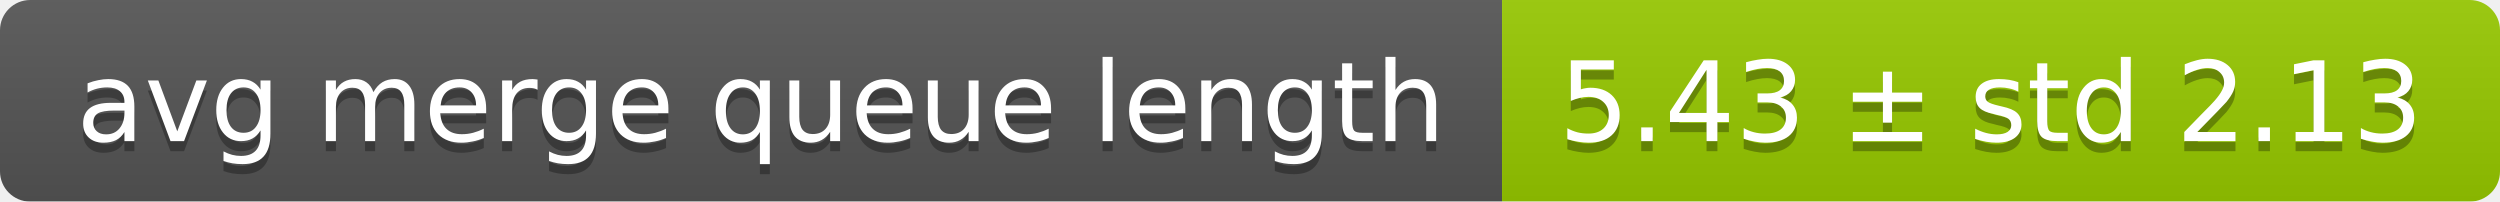
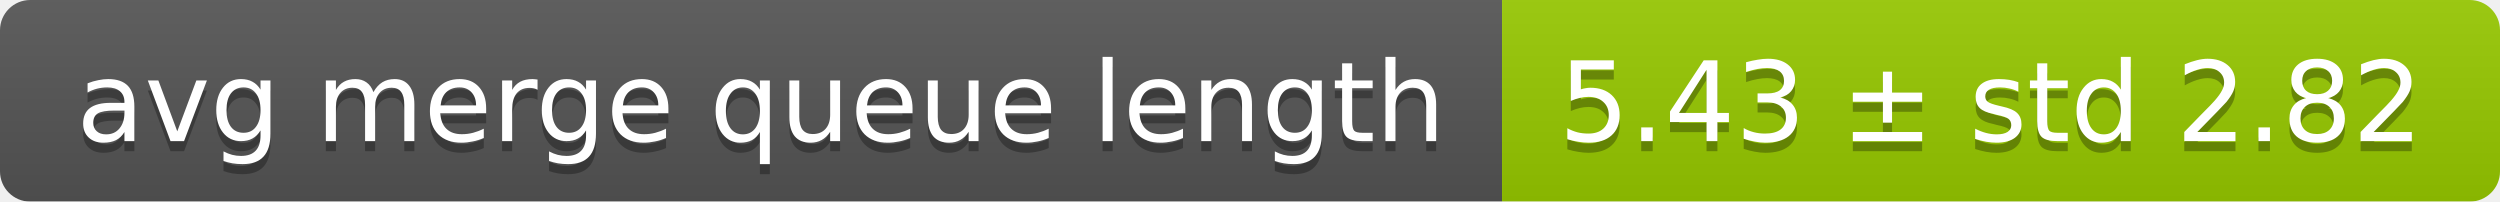
<svg xmlns="http://www.w3.org/2000/svg" width="248" height="20">
  <linearGradient id="smooth" x2="0" y2="100%">
    <stop offset="0" stop-color="#bbb" stop-opacity=".1" />
    <stop offset="1" stop-opacity=".1" />
  </linearGradient>
  <mask id="round">
    <rect width="248" height="20" rx="3" fill="#fff" />
  </mask>
  <g mask="url(#round)">
    <rect width="149" height="20" fill="#555" />
    <rect x="149" width="99" height="20" fill="#97ca00" />
    <rect width="248" height="20" fill="url(#smooth)" />
  </g>
  <g fill="#fff" text-anchor="middle" font-family="DejaVu Sans,Verdana,Geneva,sans-serif" font-size="11">
    <text x="75.5" y="15" fill="#010101" fill-opacity=".3">avg merge queue length</text>
    <text x="75.5" y="14">avg merge queue length</text>
-     <text x="197.5" y="15" fill="#010101" fill-opacity=".3">5.43 ± std 2.13</text>
-     <text x="197.5" y="14">5.43 ± std 2.13</text>
+     <text x="197.5" y="15" fill="#010101" fill-opacity=".3">5.43 ± std 2.82</text>
+     <text x="197.5" y="14">5.43 ± std 2.82</text>
  </g>
</svg>
